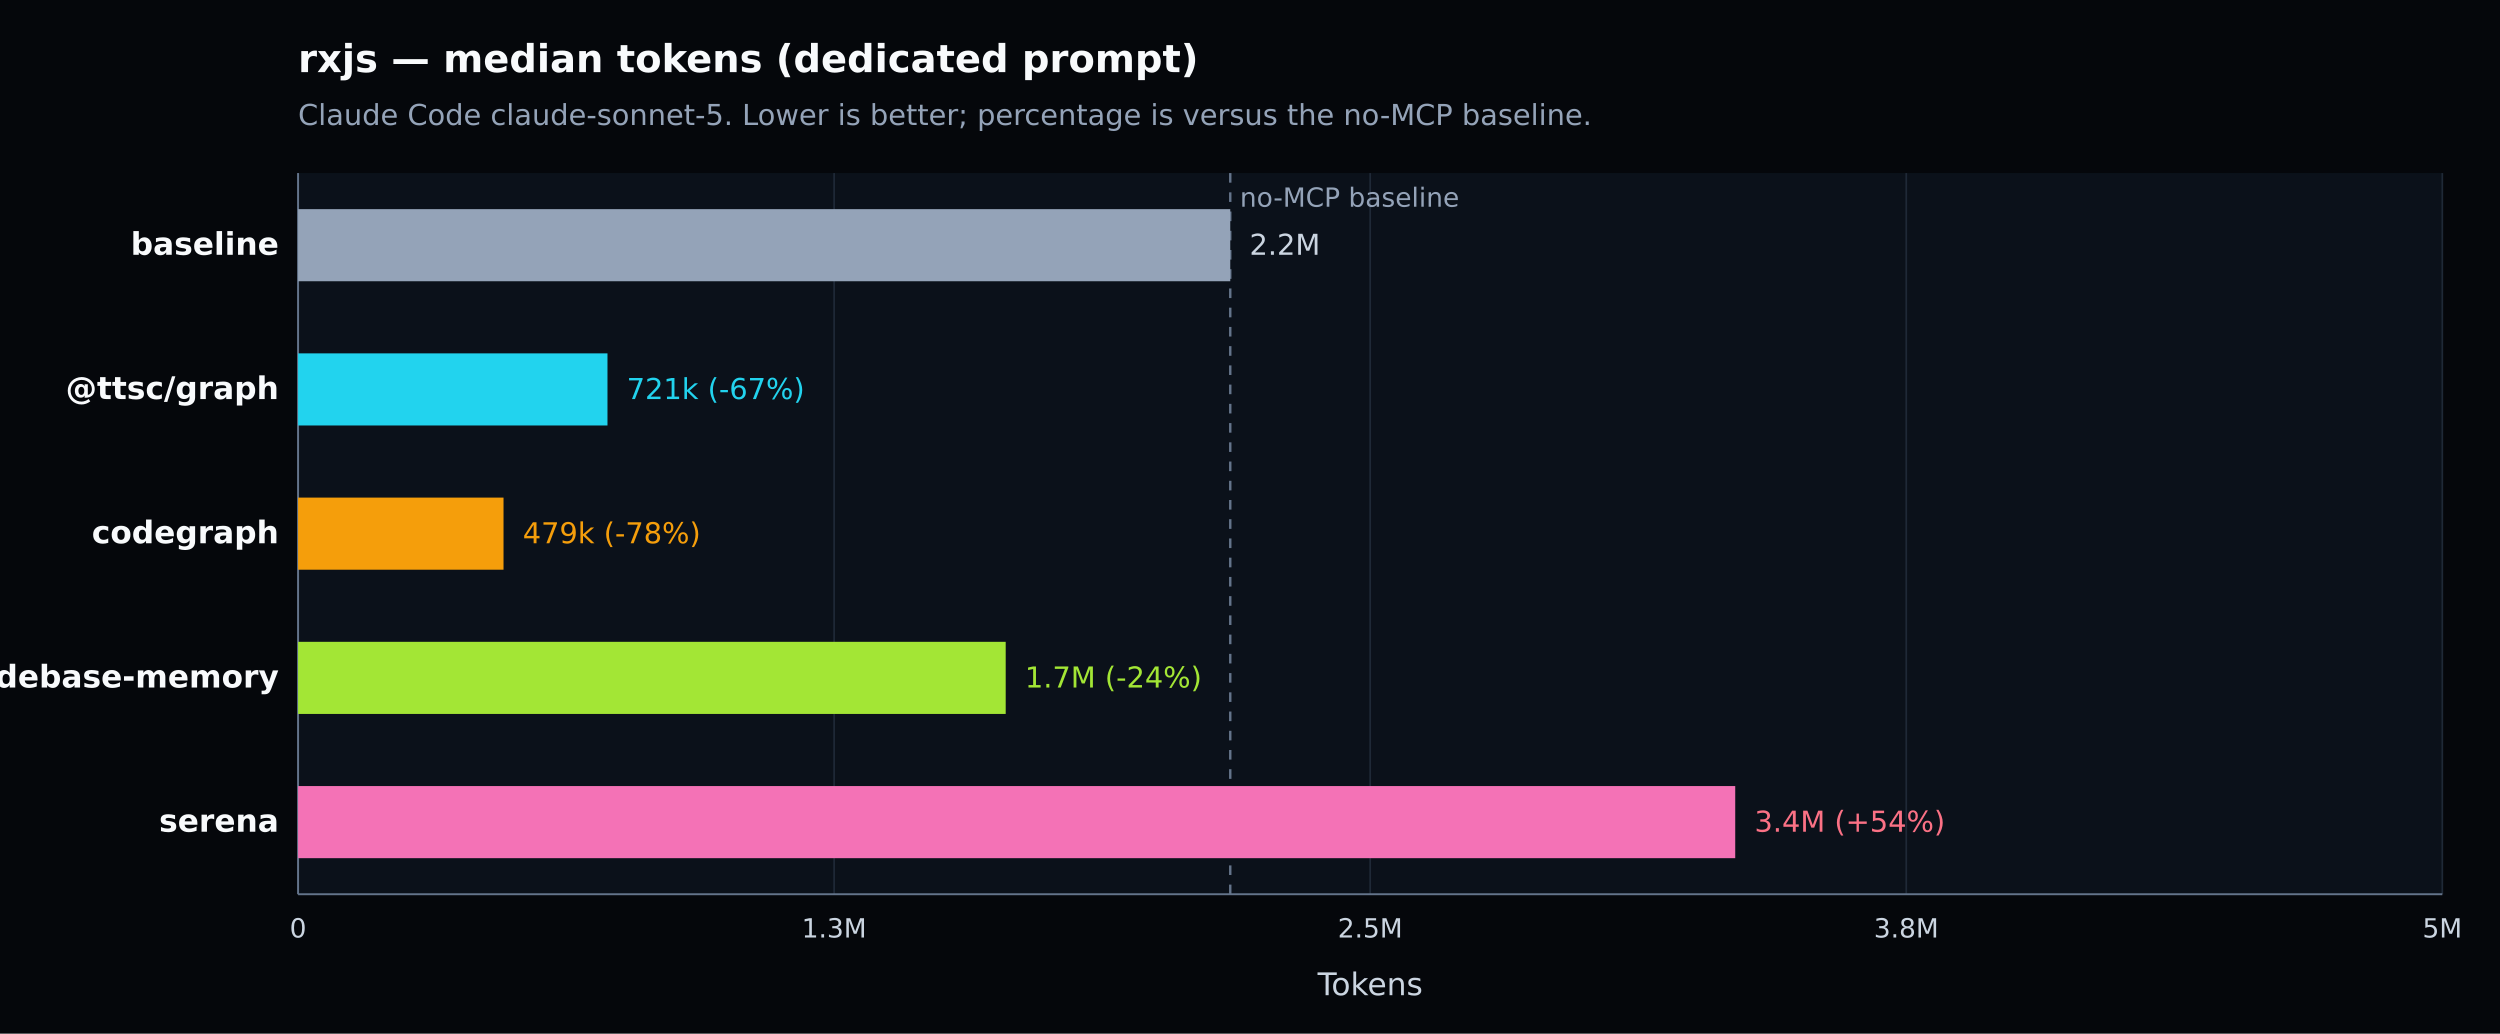
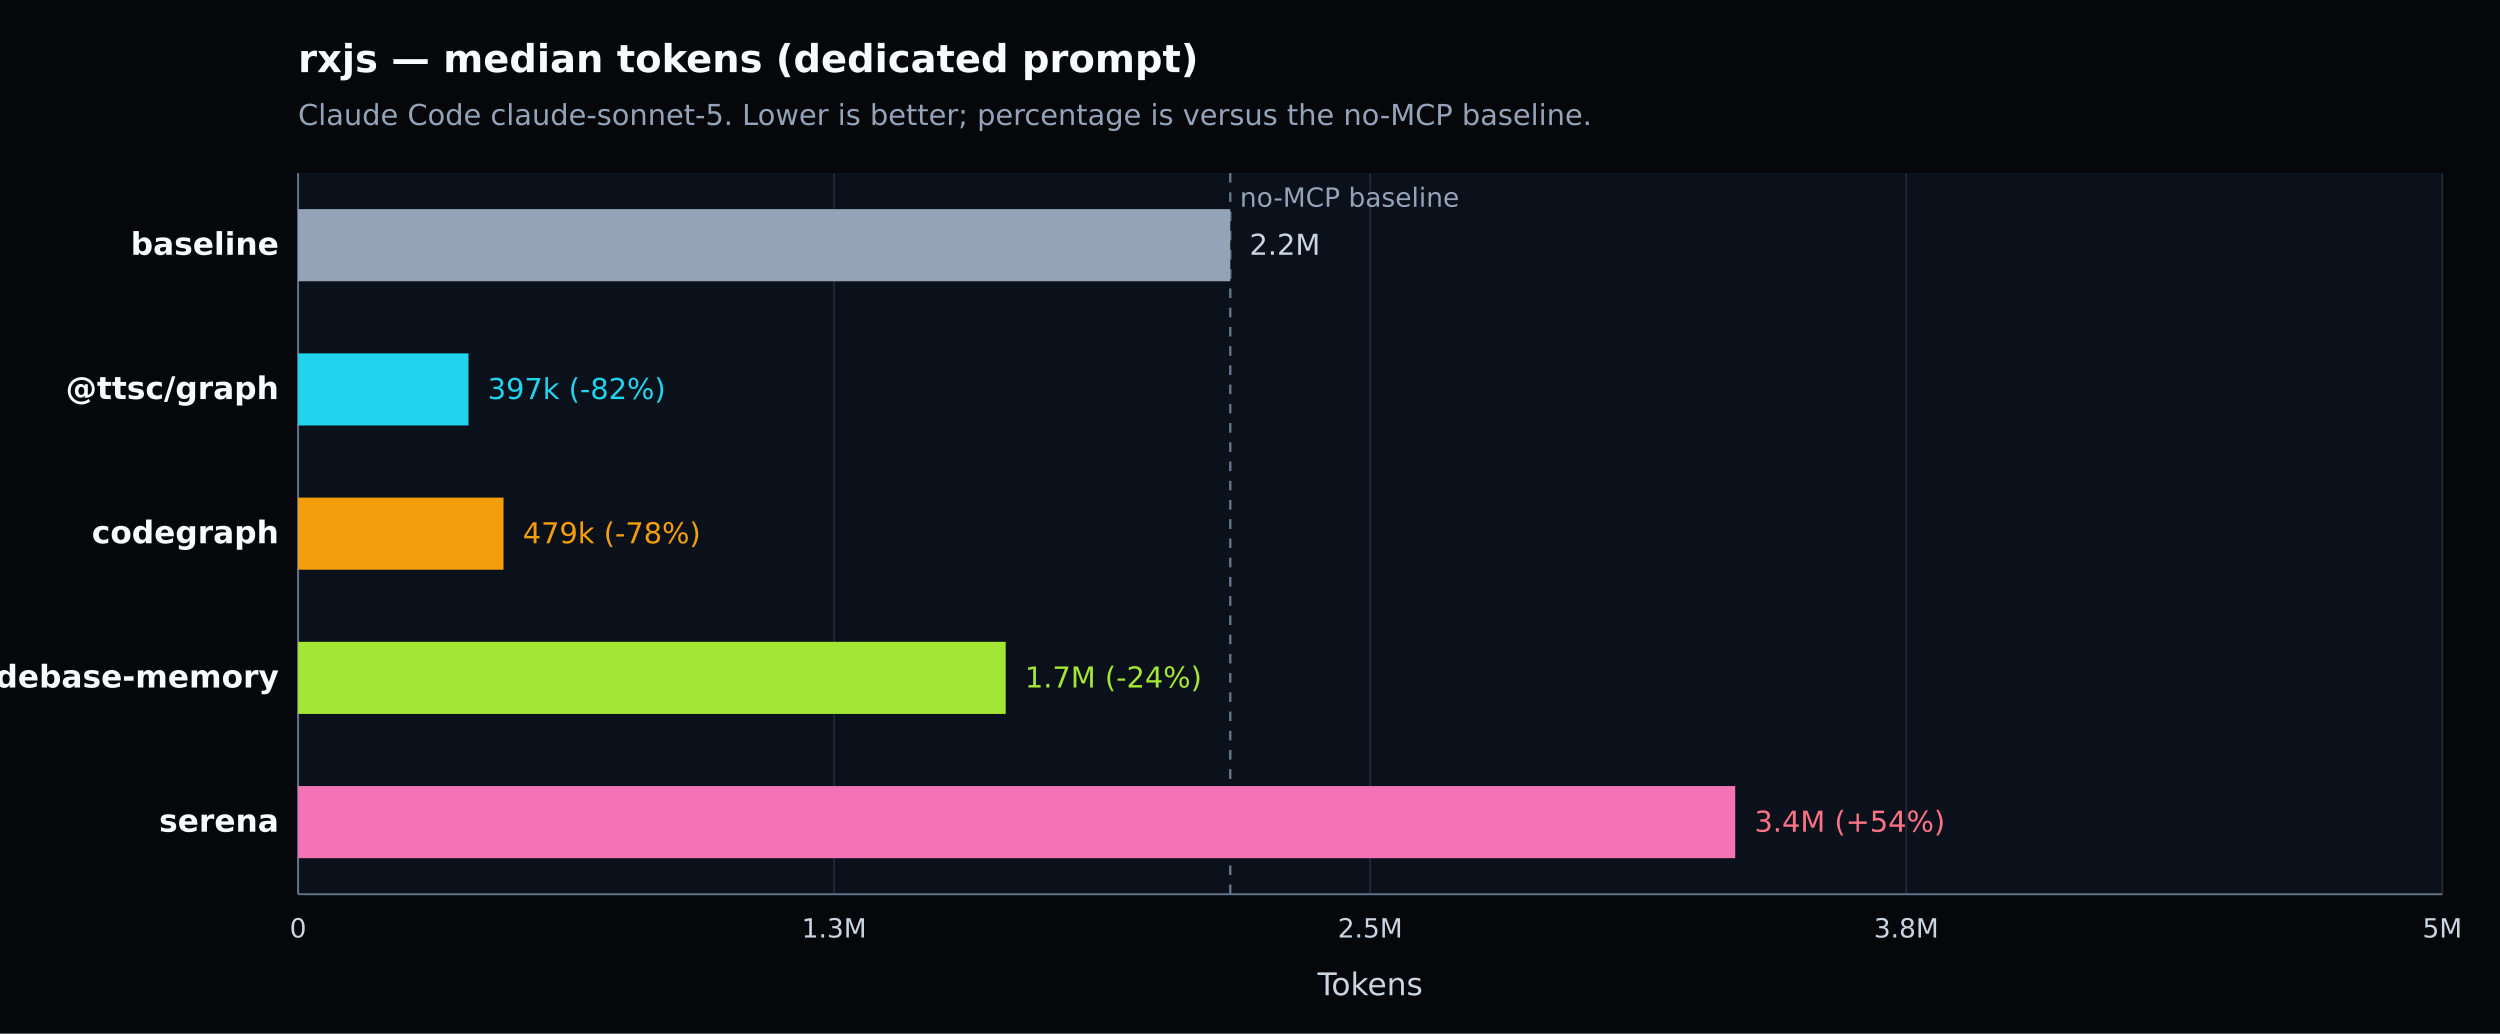
<svg xmlns="http://www.w3.org/2000/svg" width="1040" height="430" viewBox="0 0 1040 430" version="1.1" role="img" aria-label="rxjs — median tokens (dedicated prompt). Claude Code claude-sonnet-5. Lower is better; percentage is versus the no-MCP baseline.">
  <defs>
    <style type="text/css">
   *{stroke-linejoin:round;stroke-linecap:butt}
   text{font-family:DejaVu Sans, Arial, sans-serif}
  </style>
  </defs>
  <g>
    <path d="M 0 430 L 1040 430 L 1040 0 L 0 0 z" style="fill:#05070b" />
    <text x="124" y="30" style="fill:#f8fafc;font-size:16px;font-weight:600">rxjs — median tokens (dedicated prompt)</text>
    <text x="124" y="52" style="fill:#94a3b8;font-size:12px">Claude Code claude-sonnet-5. Lower is better; percentage is versus the no-MCP baseline.</text>
    <path d="M 124 72 L 1016 72 L 1016 372 L 124 372 z" style="fill:#0b111a" />
    <g>
      <path d="M 124.000 72 L 124.000 372" style="fill:none;stroke:#1f2937;stroke-width:0.7" />
      <text x="124.000" y="390" style="fill:#cbd5e1;font-size:11px;text-anchor:middle">0</text>
    </g>
    <g>
      <path d="M 347.000 72 L 347.000 372" style="fill:none;stroke:#1f2937;stroke-width:0.7" />
      <text x="347.000" y="390" style="fill:#cbd5e1;font-size:11px;text-anchor:middle">1.3M</text>
    </g>
    <g>
      <path d="M 570.000 72 L 570.000 372" style="fill:none;stroke:#1f2937;stroke-width:0.7" />
      <text x="570.000" y="390" style="fill:#cbd5e1;font-size:11px;text-anchor:middle">2.5M</text>
    </g>
    <g>
      <path d="M 793.000 72 L 793.000 372" style="fill:none;stroke:#1f2937;stroke-width:0.7" />
      <text x="793.000" y="390" style="fill:#cbd5e1;font-size:11px;text-anchor:middle">3.8M</text>
    </g>
    <g>
      <path d="M 1016.000 72 L 1016.000 372" style="fill:none;stroke:#1f2937;stroke-width:0.7" />
      <text x="1016.000" y="390" style="fill:#cbd5e1;font-size:11px;text-anchor:middle">5M</text>
    </g>
    <path d="M 124 372 L 1016 372" style="fill:none;stroke:#64748b;stroke-width:0.8" />
    <path d="M 124 72 L 124 372" style="fill:none;stroke:#64748b;stroke-width:0.8" />
    <text x="570.000" y="414" style="fill:#cbd5e1;font-size:13px;text-anchor:middle">Tokens</text>
    <line x1="511.788" y1="72" x2="511.788" y2="372" style="stroke:#64748b;stroke-width:1;stroke-dasharray:4 4" />
    <text x="515.788" y="86" style="fill:#94a3b8;font-size:11px">no-MCP baseline</text>
    <g>
      <text x="116" y="106.000" style="fill:#f8fafc;font-size:13px;font-weight:600;text-anchor:end">baseline</text>
      <rect x="124" y="87.000" width="387.788" height="30" style="fill:#94a3b8" />
      <text x="519.788" y="106.000" style="fill:#cbd5e1;font-size:12px">2.2M</text>
    </g>
    <g>
      <text x="116" y="166.000" style="fill:#f8fafc;font-size:13px;font-weight:600;text-anchor:end">@ttsc/graph</text>
-       <rect x="124" y="147.000" width="128.712" height="30" style="fill:#22d3ee" />
-       <text x="260.712" y="166.000" style="fill:#22d3ee;font-size:12px">721k (-67%)</text>
+       <rect x="124" y="147.000" width="70.888" height="30" style="fill:#22d3ee" />
+       <text x="202.888" y="166.000" style="fill:#22d3ee;font-size:12px">397k (-82%)</text>
    </g>
    <g>
      <text x="116" y="226.000" style="fill:#f8fafc;font-size:13px;font-weight:600;text-anchor:end">codegraph</text>
      <rect x="124" y="207.000" width="85.466" height="30" style="fill:#f59e0b" />
      <text x="217.466" y="226.000" style="fill:#f59e0b;font-size:12px">479k (-78%)</text>
    </g>
    <g>
      <text x="116" y="286.000" style="fill:#f8fafc;font-size:13px;font-weight:600;text-anchor:end">codebase-memory</text>
      <rect x="124" y="267.000" width="294.369" height="30" style="fill:#a3e635" />
      <text x="426.369" y="286.000" style="fill:#a3e635;font-size:12px">1.7M (-24%)</text>
    </g>
    <g>
      <text x="116" y="346.000" style="fill:#f8fafc;font-size:13px;font-weight:600;text-anchor:end">serena</text>
      <rect x="124" y="327.000" width="597.856" height="30" style="fill:#f472b6" />
      <text x="729.856" y="346.000" style="fill:#fb7185;font-size:12px">3.4M (+54%)</text>
    </g>
  </g>
</svg>
